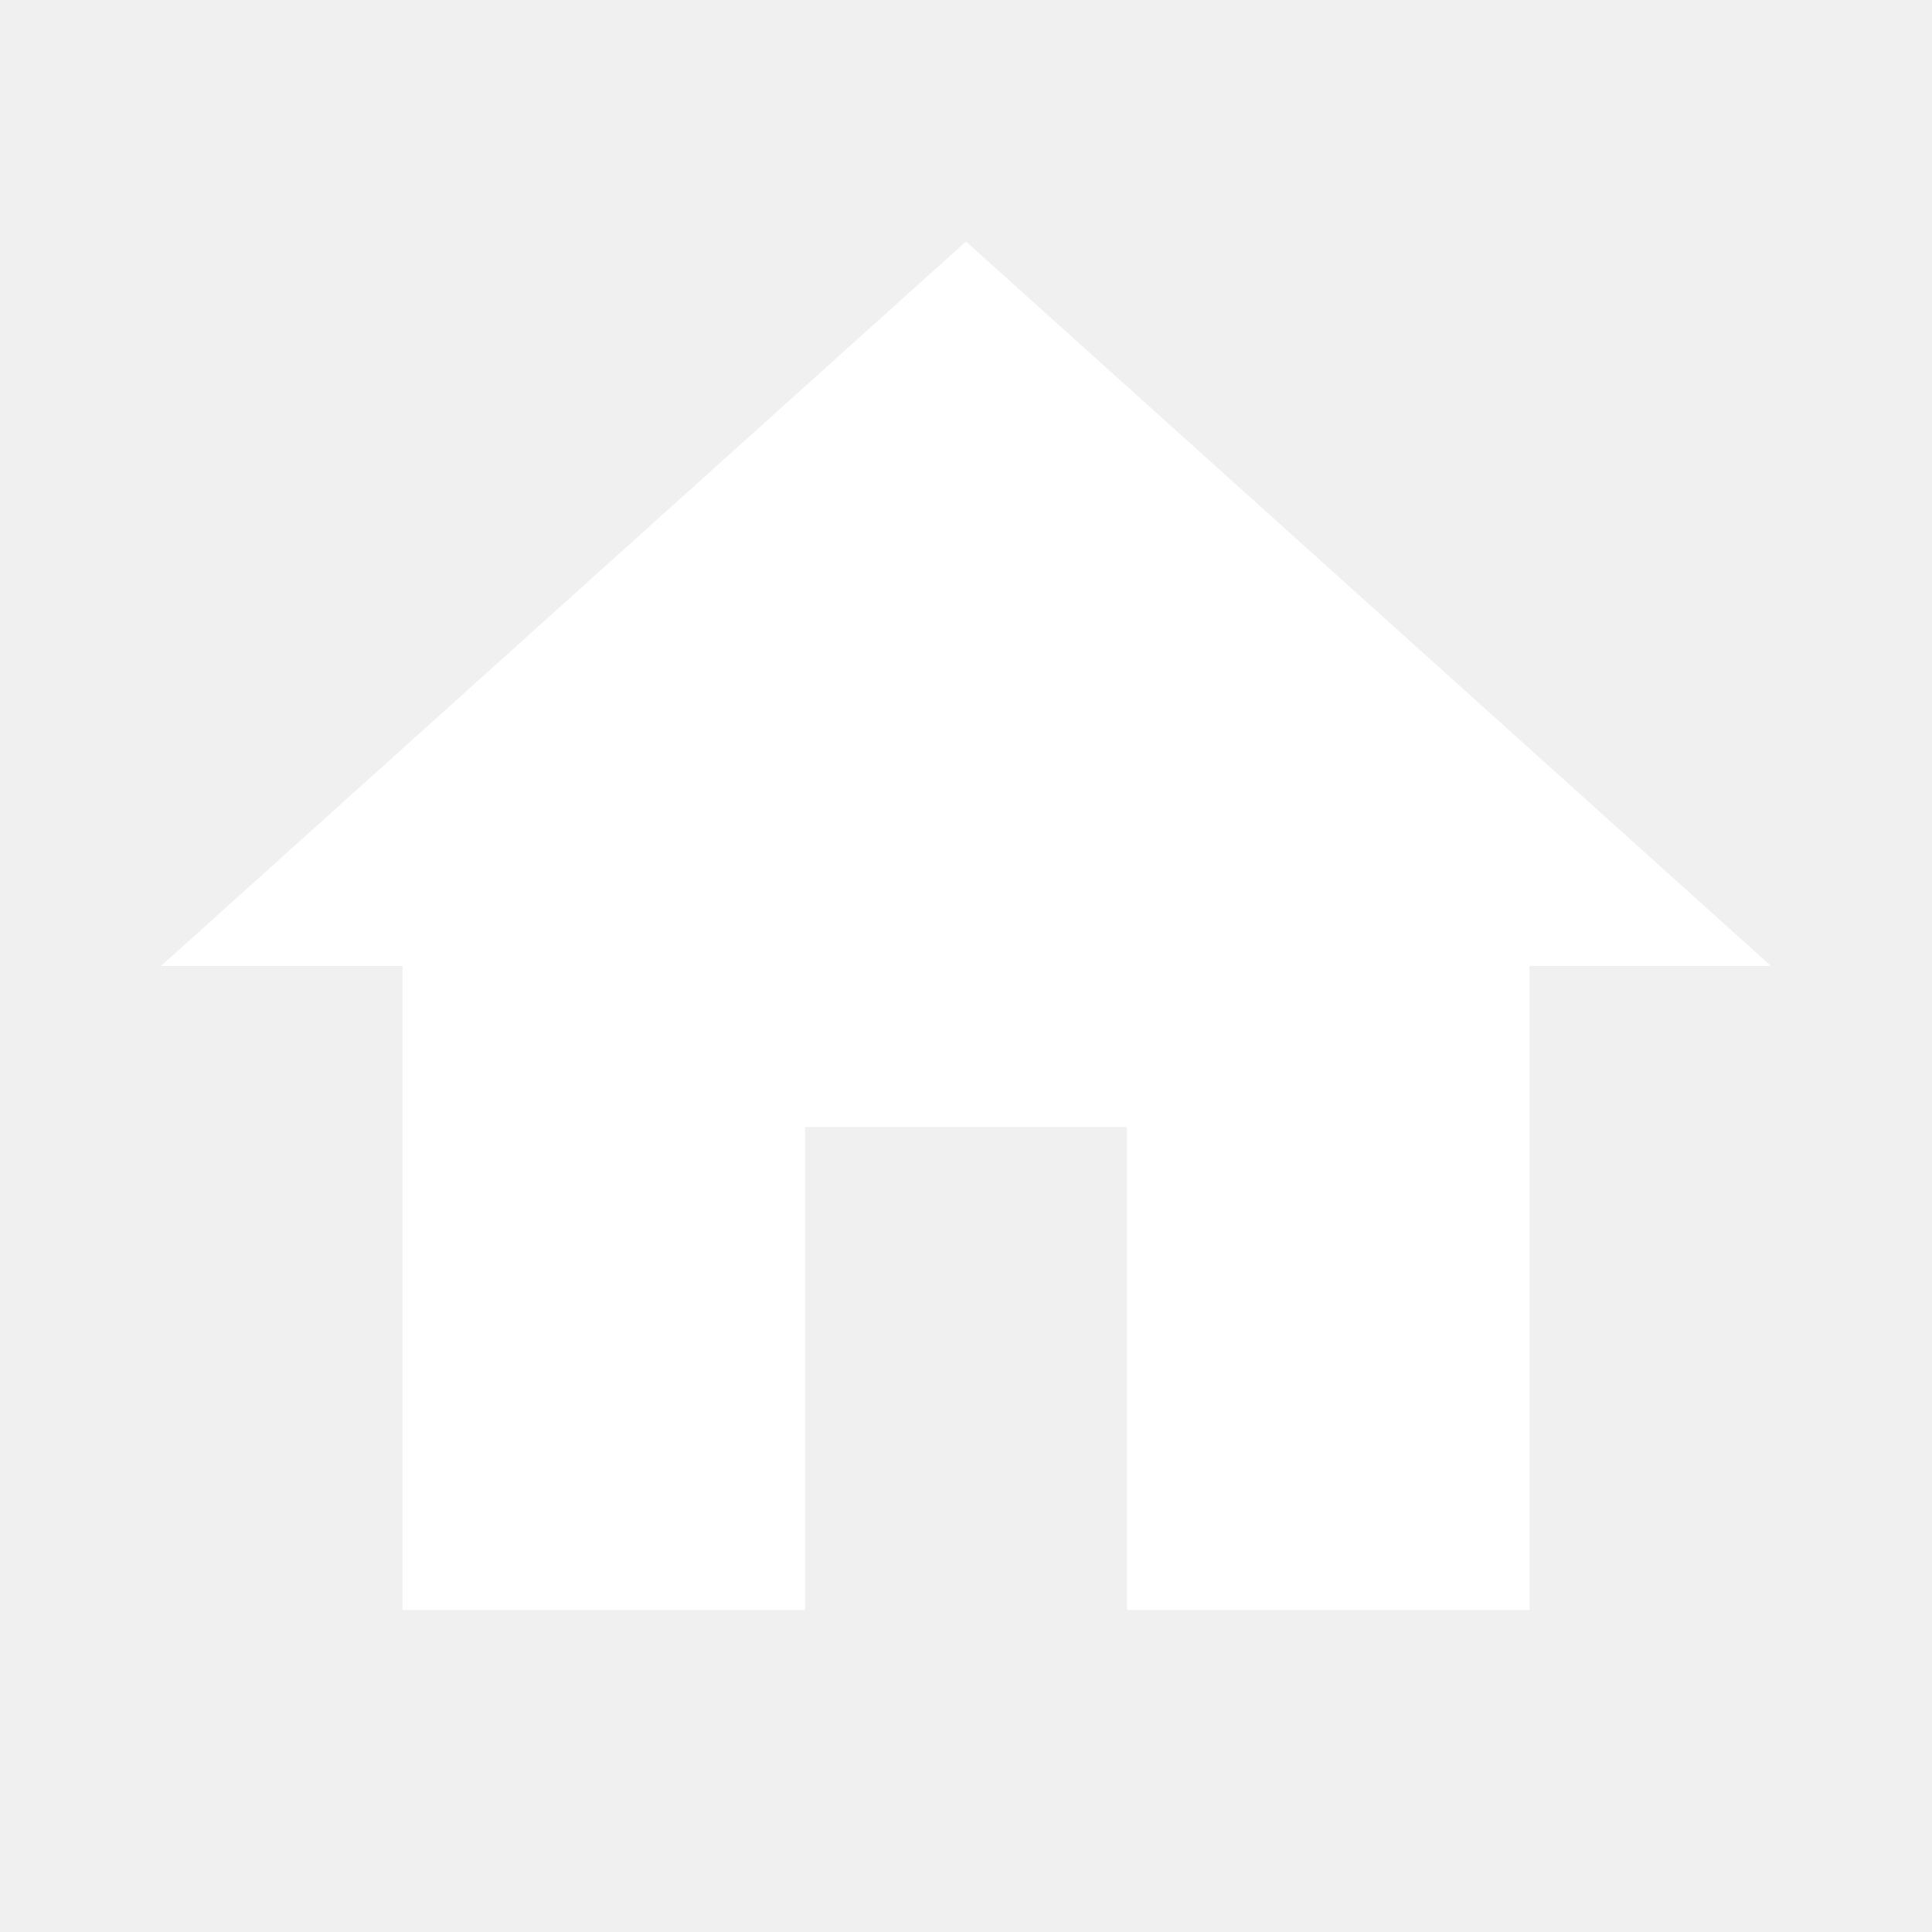
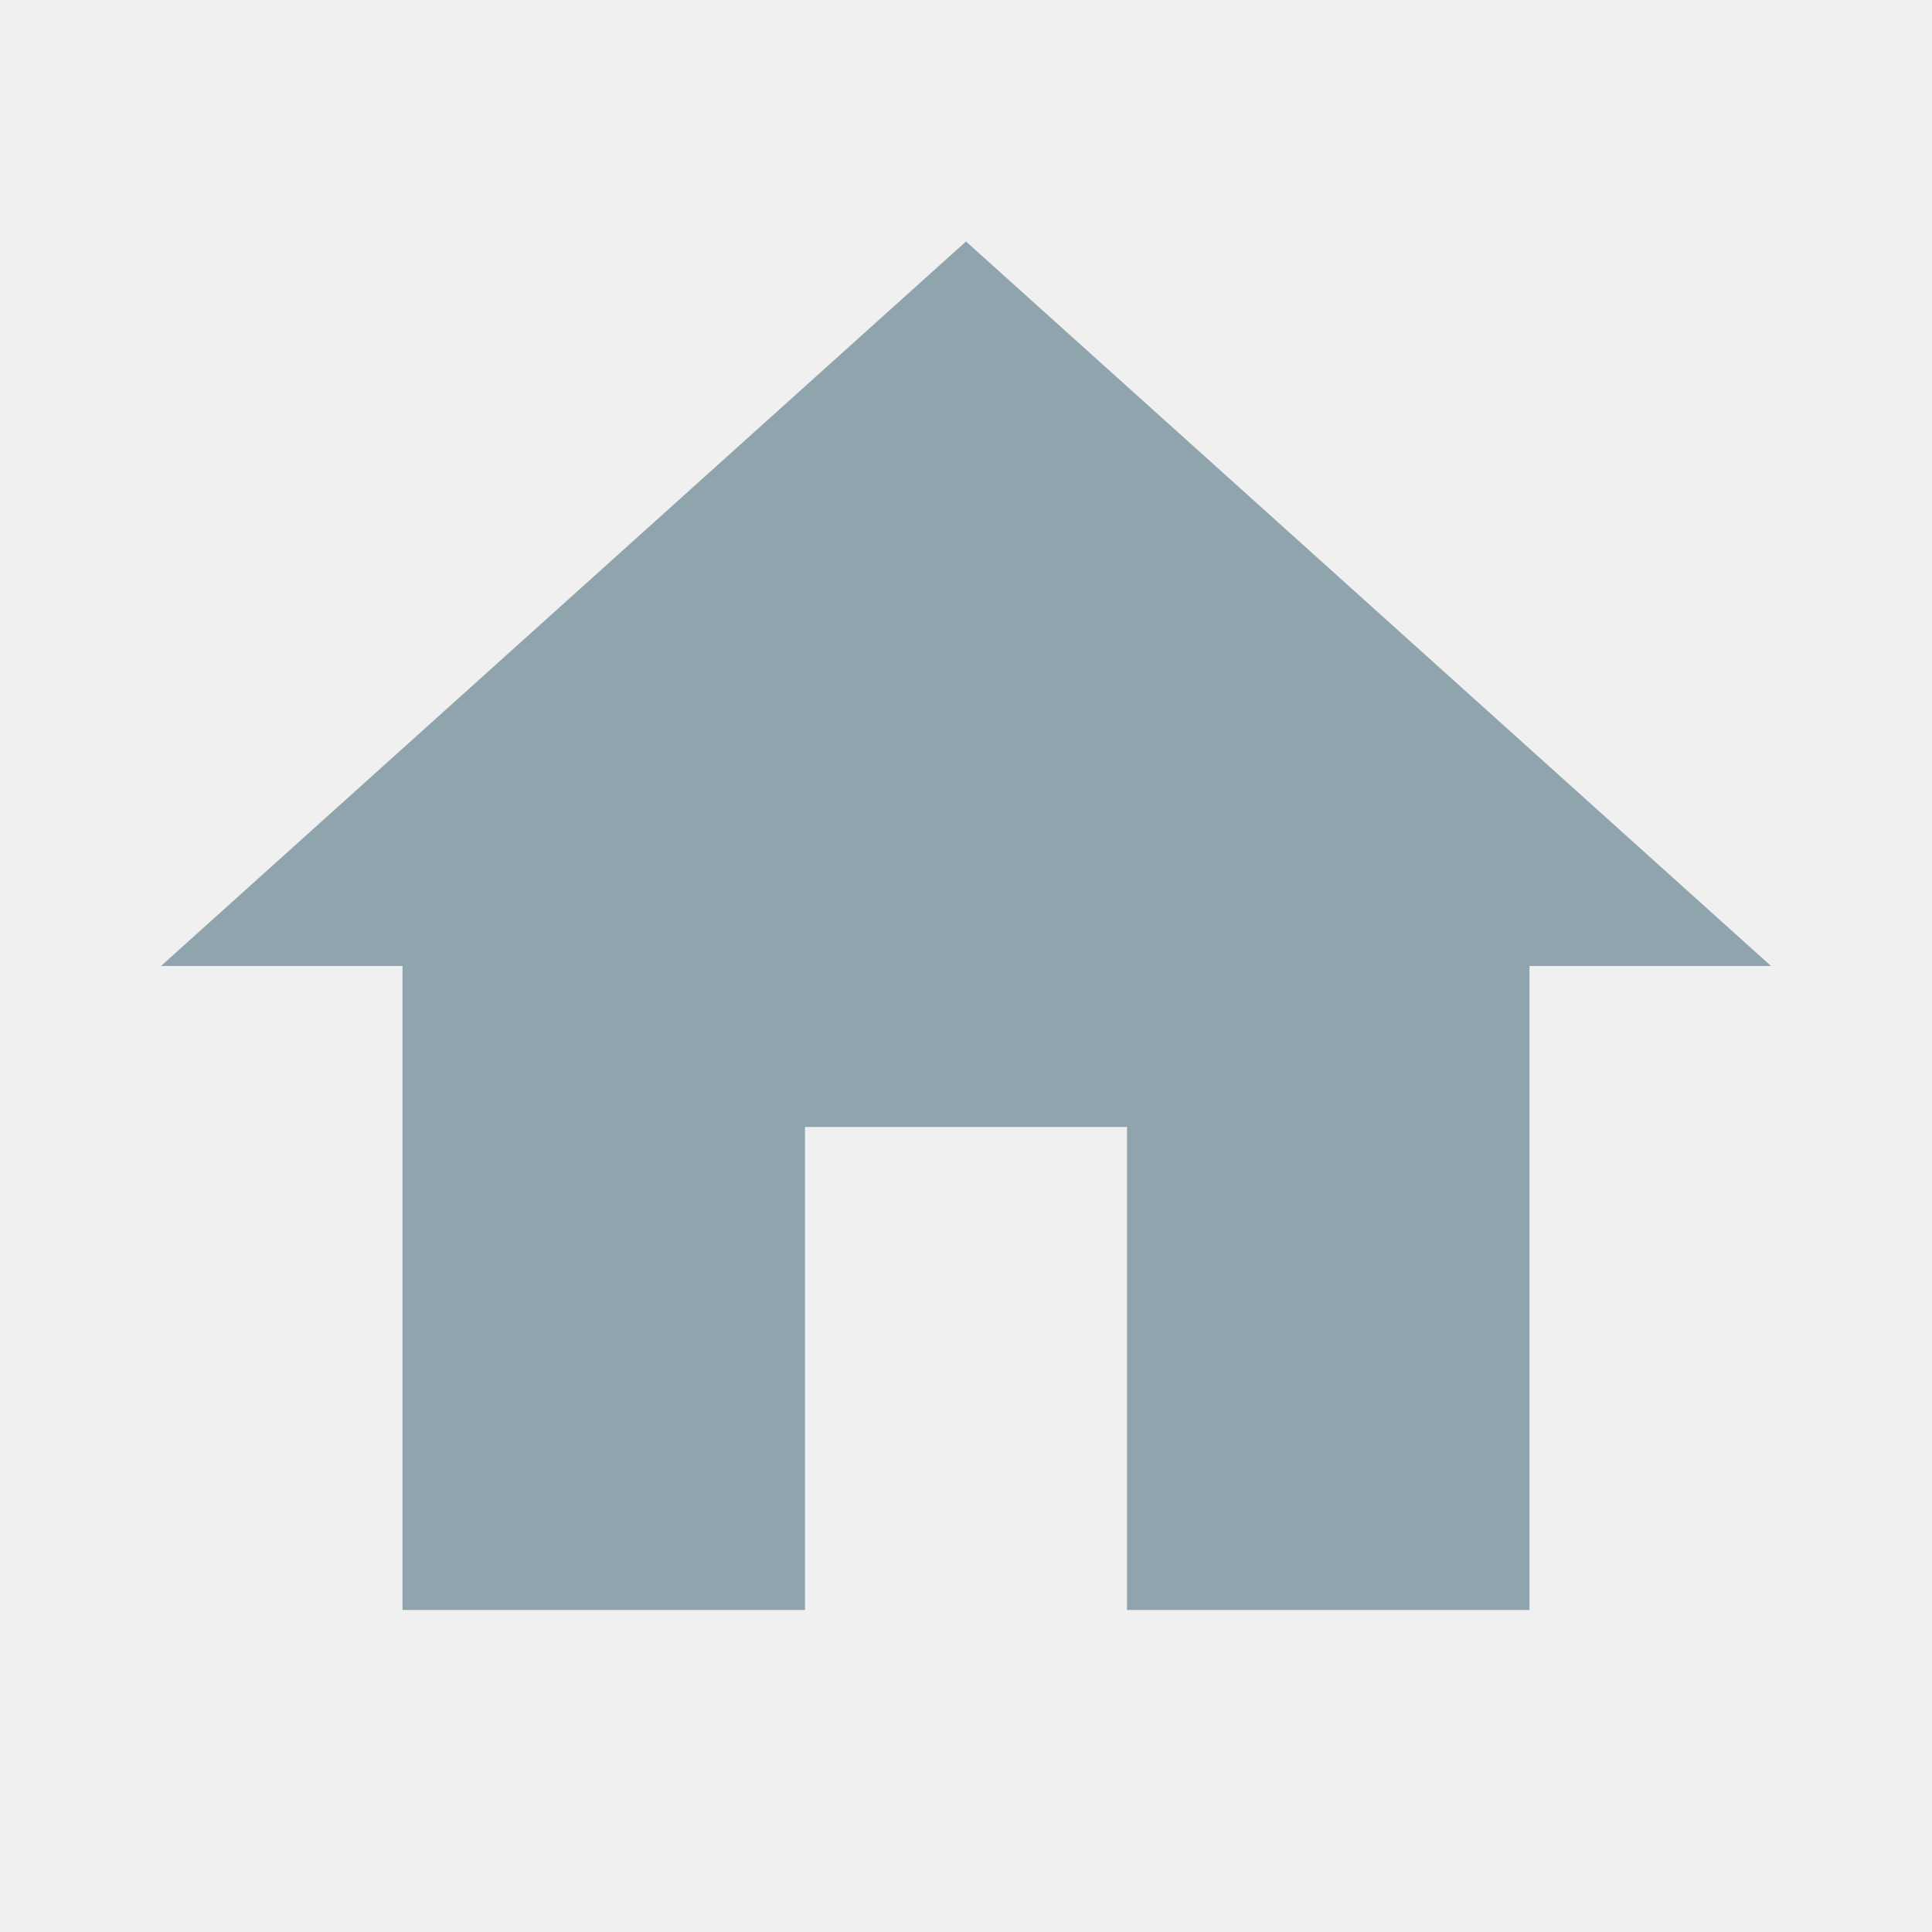
- <svg xmlns="http://www.w3.org/2000/svg" fill="#FFFFFF" height="24" viewBox="0 0 24 24" width="24">
-   <path d="M10 20v-6h4v6h5v-8h3L12 3 2 12h3v8z" />
-   <path d="M0 0h24v24H0z" fill="none" />
+ <svg xmlns="http://www.w3.org/2000/svg" version="1.1" id="レイヤー_1" x="0px" y="0px" viewBox="0 0 24 24" style="enable-background:new 0 0 24 24;" xml:space="preserve">
+   <style type="text/css">
+ 	.st0{fill:#90A4AE;}
+ 	.st1{fill:none;}
+ </style>
+   <path class="st0" d="M10,20v-6h4v6h5v-8h3L12,3L2,12h3v8H10z" />
+   <path class="st1" d="M0,0h24v24H0V0z" />
</svg>
